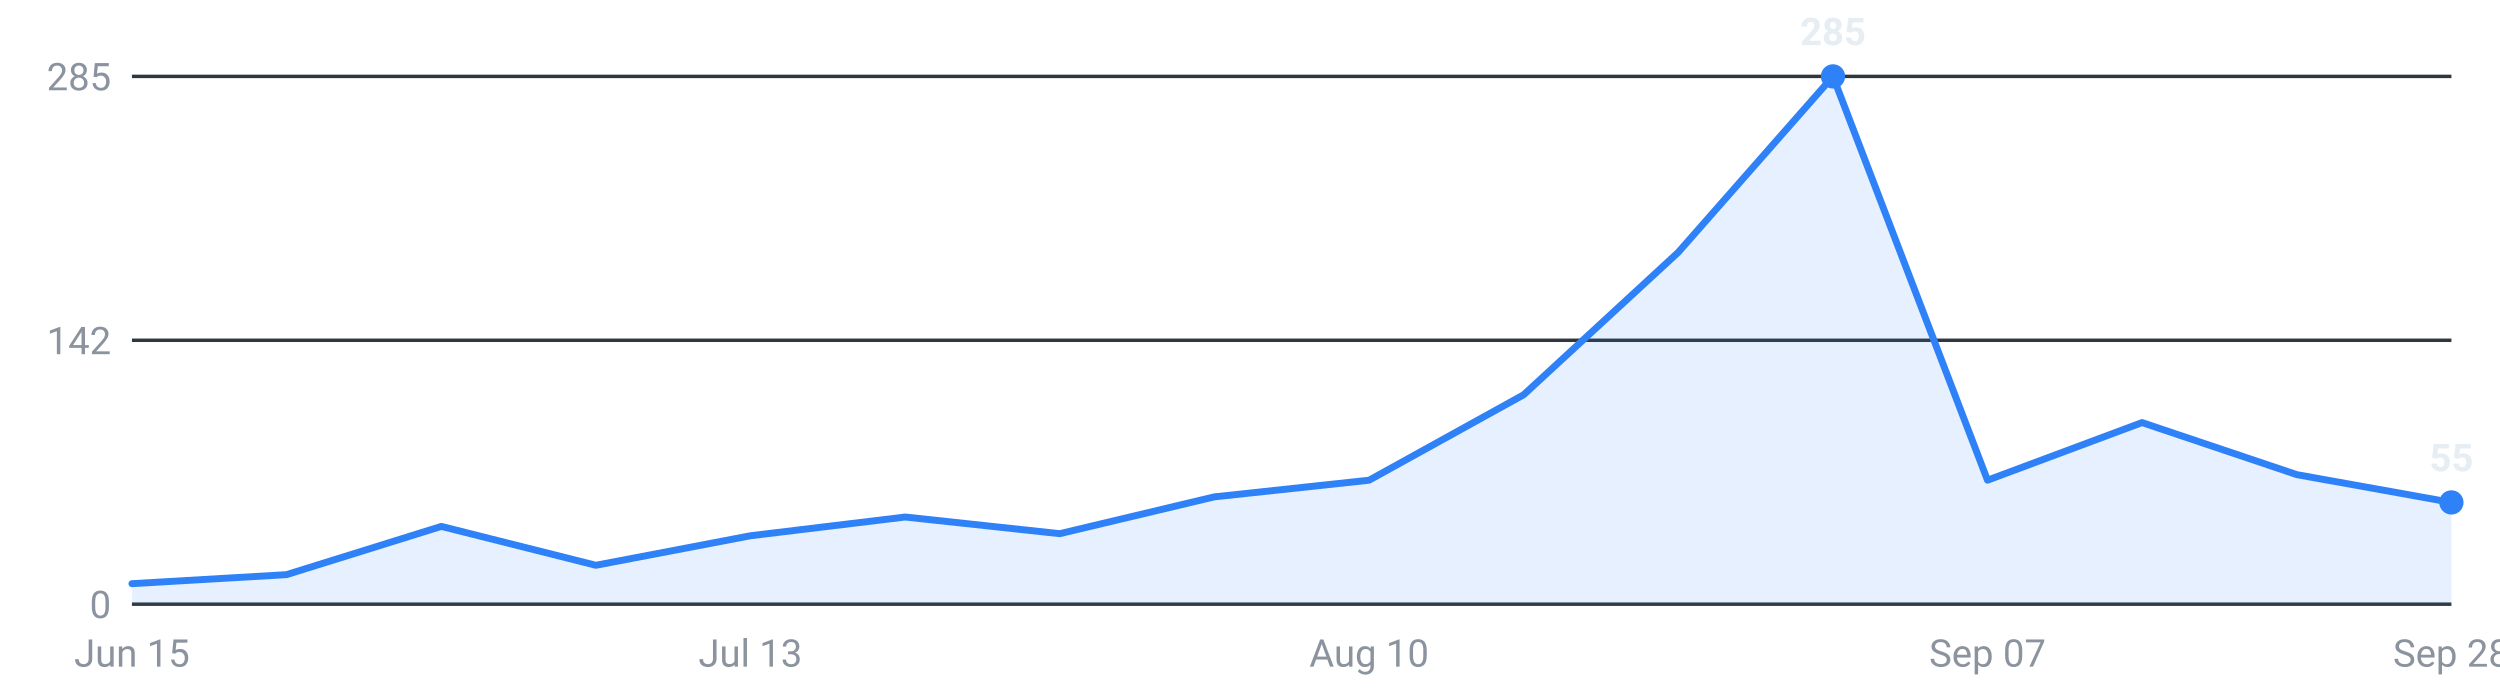
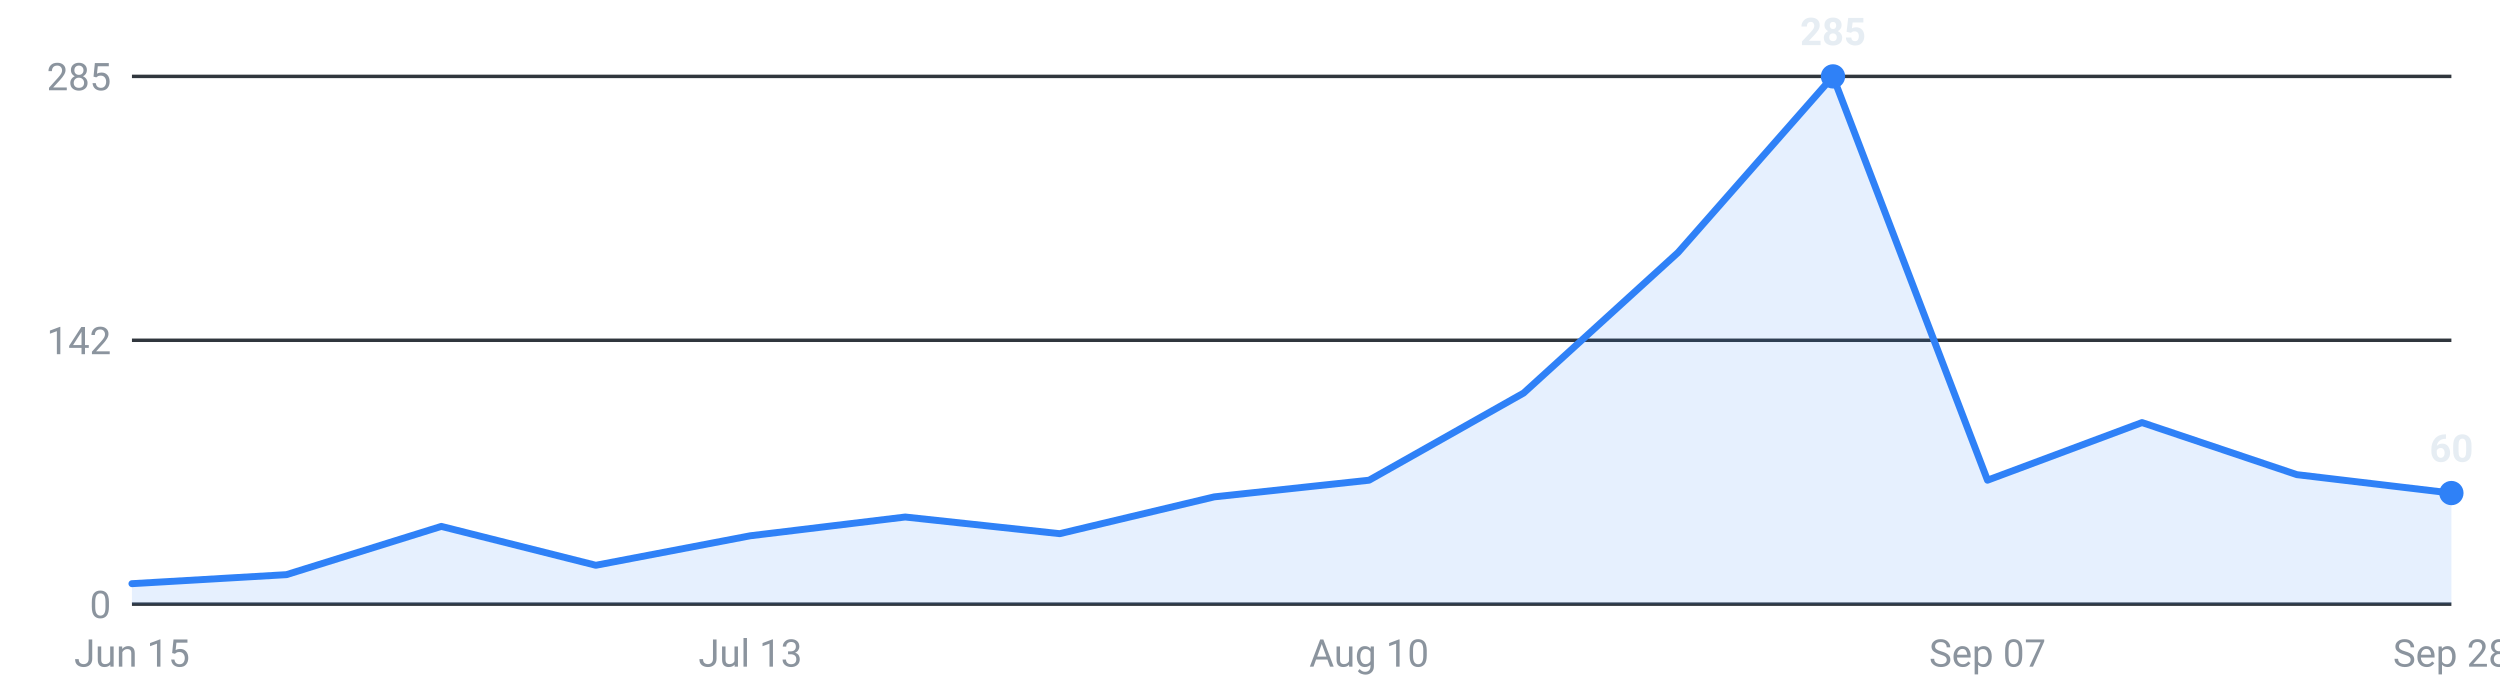
<svg xmlns="http://www.w3.org/2000/svg" viewBox="0 0 720 200" width="720" height="200" role="img" aria-label="Internships posted per week, last 16 weeks">
  <g font-family="-apple-system,Segoe UI,Roboto,sans-serif" font-size="11">
    <line x1="38" y1="174.0" x2="706" y2="174.0" stroke="#30363d" stroke-width="1" />
    <text x="32" y="178.0" text-anchor="end" fill="#8b949e">0</text>
    <line x1="38" y1="98.0" x2="706" y2="98.0" stroke="#30363d" stroke-width="1" />
    <text x="32" y="102.0" text-anchor="end" fill="#8b949e">142</text>
    <line x1="38" y1="22.0" x2="706" y2="22.0" stroke="#30363d" stroke-width="1" />
    <text x="32" y="26.0" text-anchor="end" fill="#8b949e">285</text>
-     <path d="M38.0,174 L38.0,168.1 L82.5,165.5 L127.1,151.6 L171.6,162.8 L216.1,154.3 L260.7,148.9 L305.2,153.7 L349.7,143.1 L394.3,138.3 L438.8,113.7 L483.3,72.7 L527.9,22.0 L572.4,138.3 L616.9,121.7 L661.5,136.7 L706.0,144.7 L706.0,174 Z" fill="#2f81f7" fill-opacity="0.12" />
-     <polyline points="38.0,168.1 82.5,165.5 127.1,151.6 171.6,162.8 216.1,154.3 260.7,148.9 305.2,153.7 349.7,143.1 394.3,138.3 438.8,113.7 483.3,72.7 527.9,22.0 572.4,138.3 616.9,121.7 661.5,136.7 706.0,144.7" fill="none" stroke="#2f81f7" stroke-width="2" stroke-linejoin="round" stroke-linecap="round" />
+     <path d="M38.0,174 L38.0,168.1 L82.5,165.5 L127.1,151.6 L171.6,162.8 L216.1,154.3 L260.7,148.9 L305.2,153.7 L349.7,143.1 L394.3,138.3 L438.8,113.2 L483.3,72.7 L527.9,22.0 L572.4,138.3 L616.9,121.7 L661.5,136.7 L706.0,142.0 L706.0,174 Z" fill="#2f81f7" fill-opacity="0.12" />
+     <polyline points="38.0,168.1 82.5,165.5 127.1,151.6 171.6,162.8 216.1,154.3 260.7,148.9 305.2,153.7 349.7,143.1 394.3,138.3 438.8,113.2 483.3,72.7 527.9,22.0 572.4,138.3 616.9,121.7 661.5,136.7 706.0,142.0" fill="none" stroke="#2f81f7" stroke-width="2" stroke-linejoin="round" stroke-linecap="round" />
    <circle cx="527.9" cy="22.0" r="3.5" fill="#2f81f7" />
    <text x="527.9" y="13.0" text-anchor="middle" fill="#e6edf3" font-weight="600">285</text>
-     <circle cx="706.0" cy="144.7" r="3.5" fill="#2f81f7" />
-     <text x="706.0" y="135.7" text-anchor="middle" fill="#e6edf3" font-weight="600">55</text>
+     <circle cx="706.0" cy="142.0" r="3.5" fill="#2f81f7" />
+     <text x="706.0" y="133.0" text-anchor="middle" fill="#e6edf3" font-weight="600">60</text>
    <text x="38.0" y="192" text-anchor="middle" fill="#8b949e">Jun 15</text>
    <text x="216.1" y="192" text-anchor="middle" fill="#8b949e">Jul 13</text>
    <text x="394.3" y="192" text-anchor="middle" fill="#8b949e">Aug 10</text>
    <text x="572.4" y="192" text-anchor="middle" fill="#8b949e">Sep 07</text>
    <text x="706.0" y="192" text-anchor="middle" fill="#8b949e">Sep 28</text>
  </g>
</svg>
